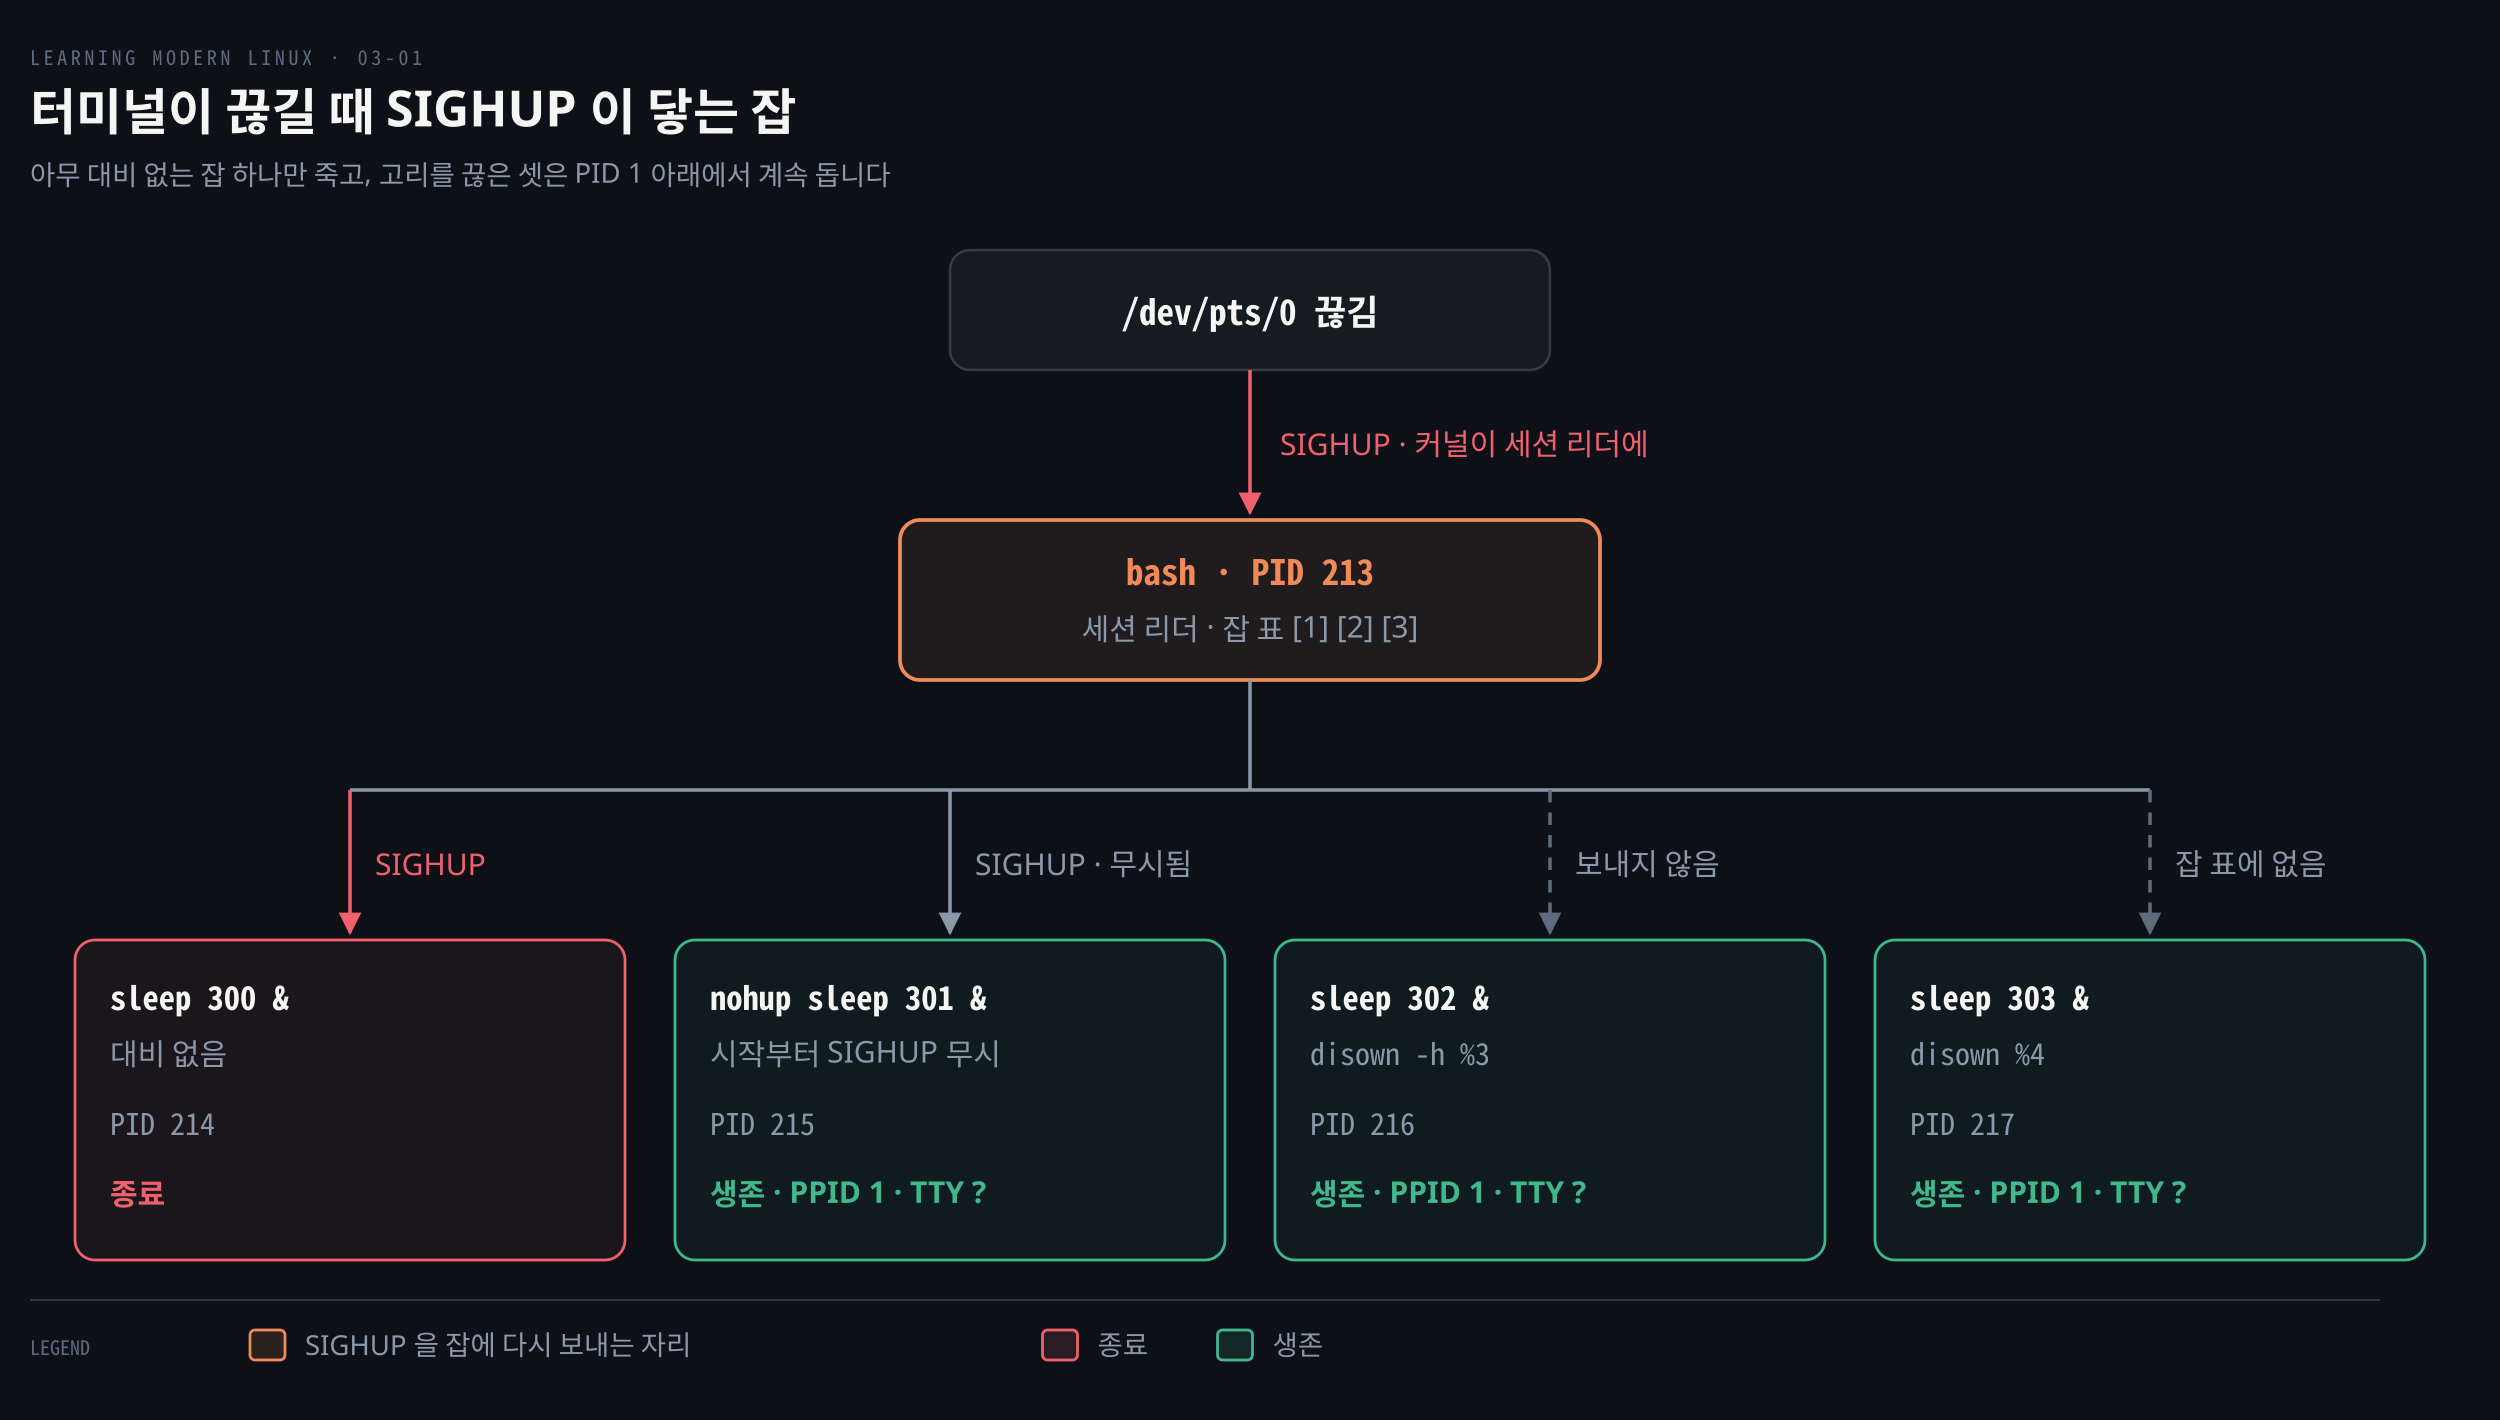
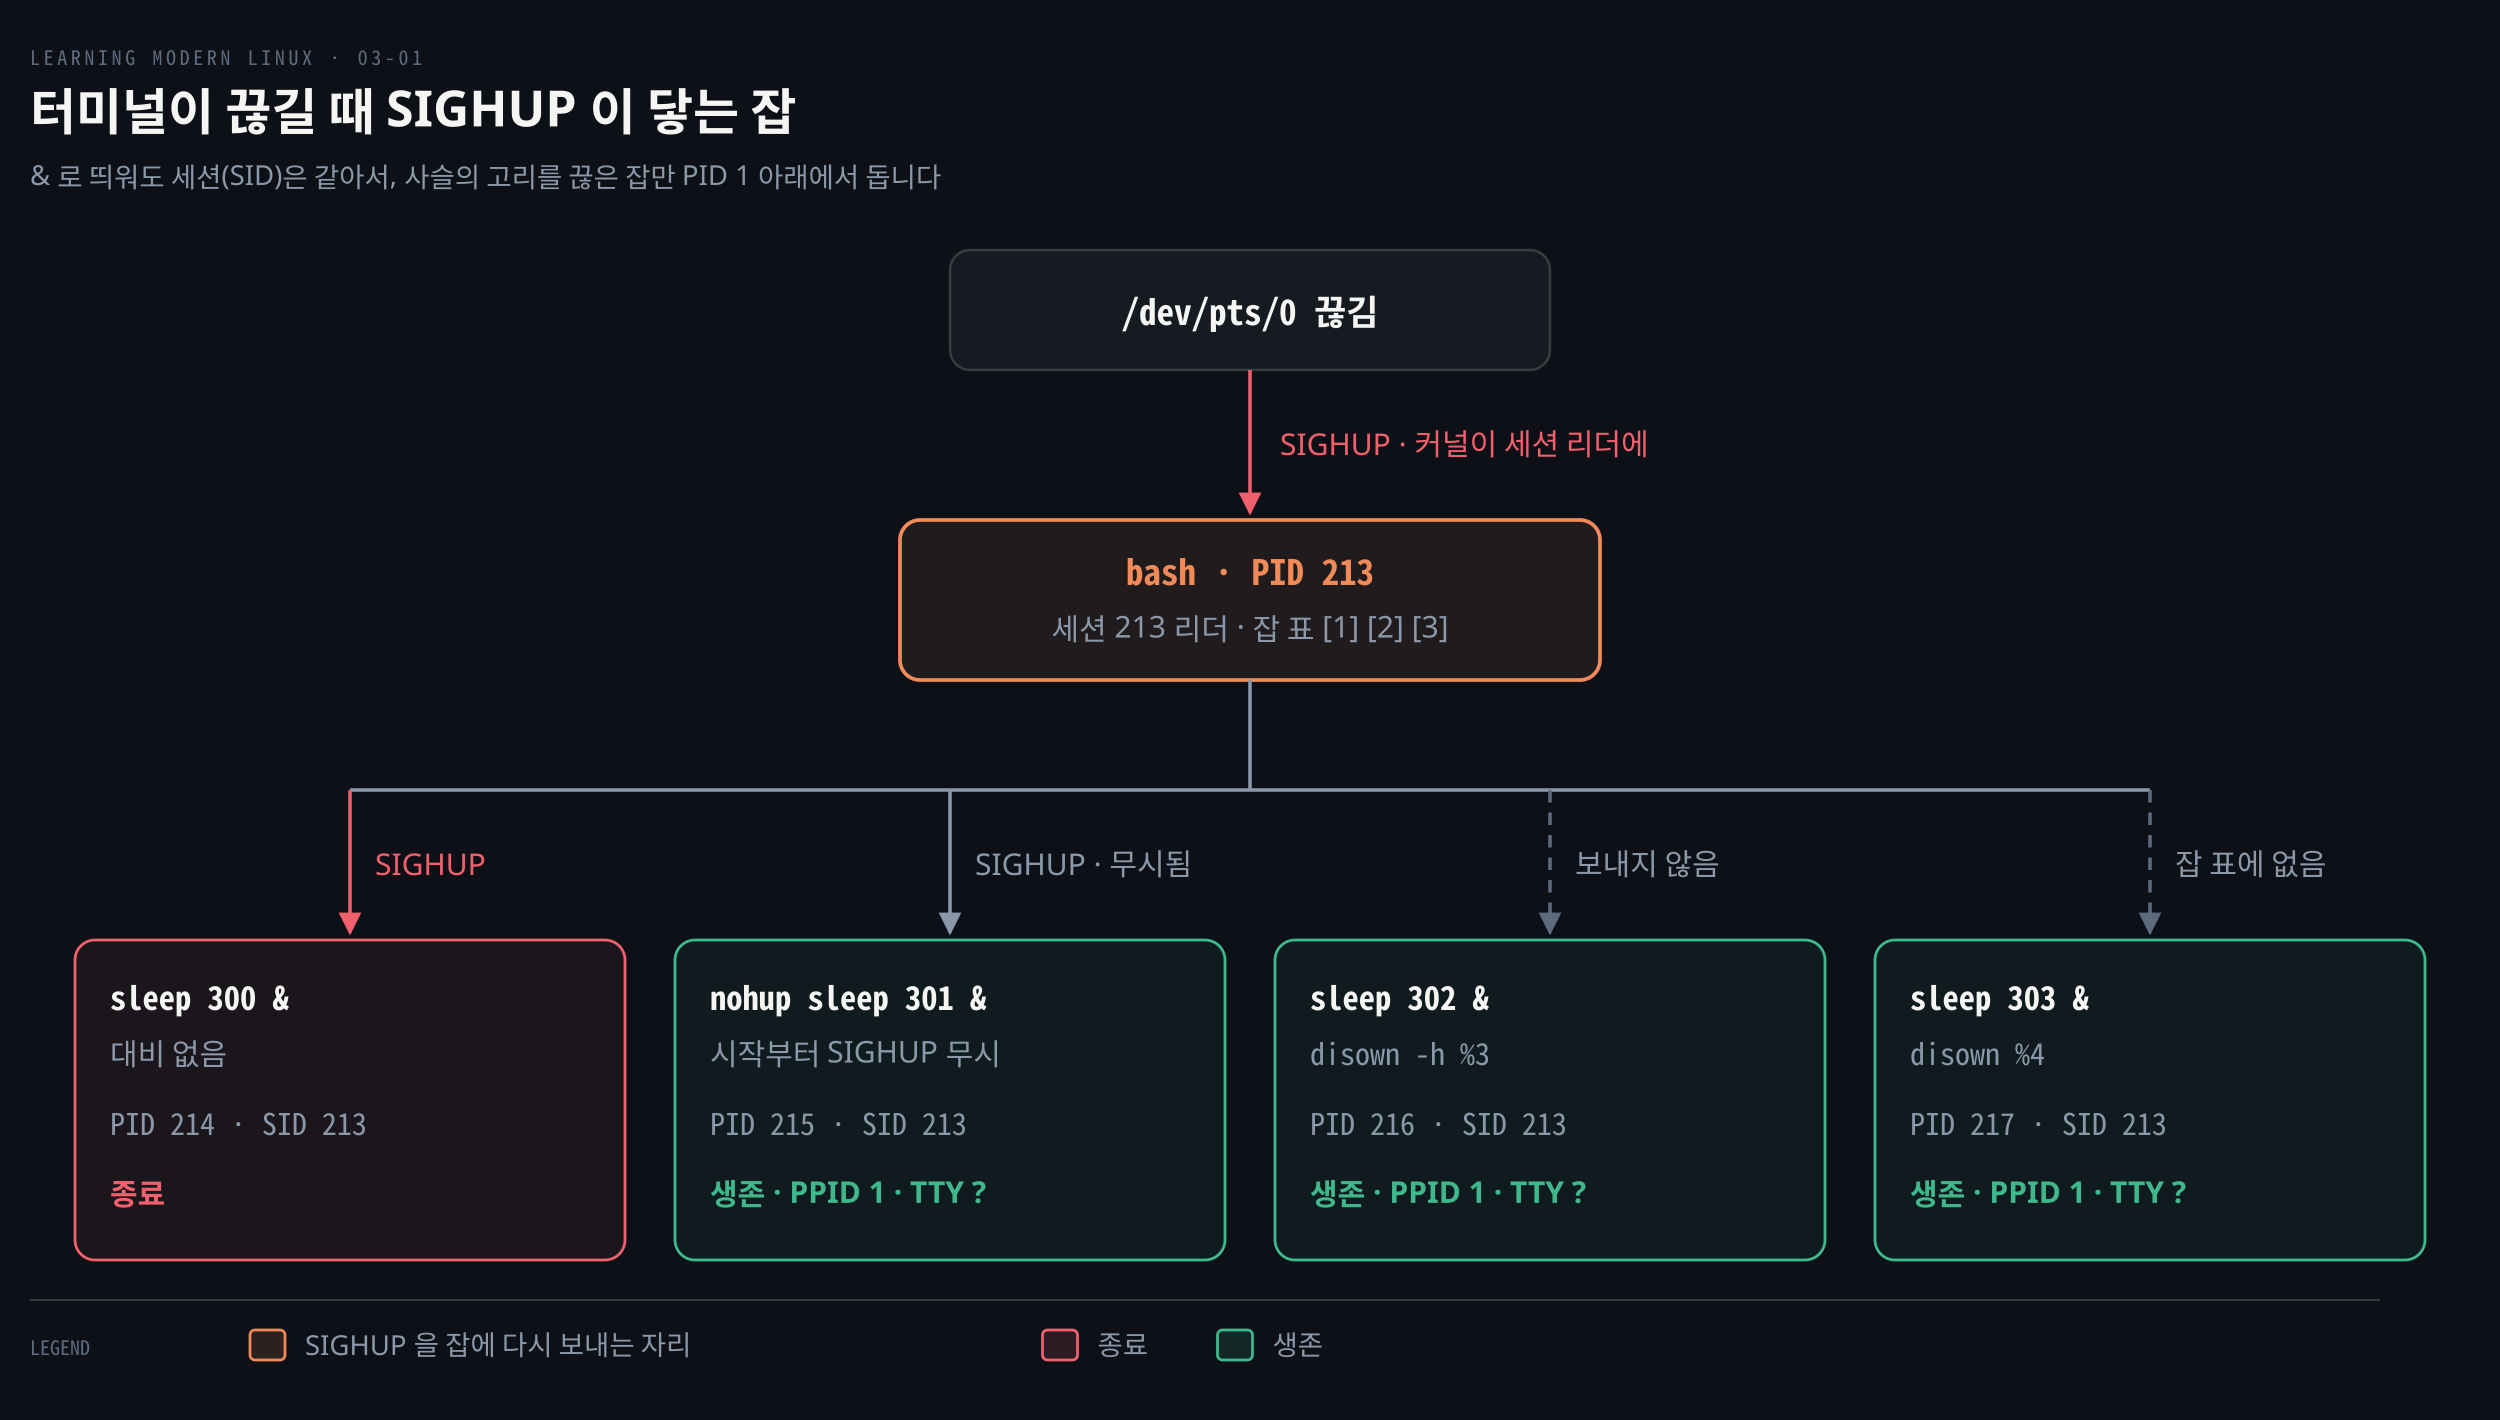
<svg xmlns="http://www.w3.org/2000/svg" viewBox="0 0 1000 568" width="100%" role="img" aria-labelledby="dt dd">
  <defs>
    <marker id="ar" viewBox="0 0 8 8" refX="7" refY="4" markerWidth="6.5" markerHeight="6.5" orient="auto">
      <path d="M0 0 L8 4 L0 8 z" fill="#8B98A9" />
    </marker>
    <marker id="ok" viewBox="0 0 8 8" refX="7" refY="4" markerWidth="6.5" markerHeight="6.5" orient="auto">
      <path d="M0 0 L8 4 L0 8 z" fill="#3FB98C" />
    </marker>
    <marker id="warn" viewBox="0 0 8 8" refX="7" refY="4" markerWidth="6.5" markerHeight="6.5" orient="auto">
      <path d="M0 0 L8 4 L0 8 z" fill="#E3B341" />
    </marker>
    <marker id="bad" viewBox="0 0 8 8" refX="7" refY="4" markerWidth="6.5" markerHeight="6.5" orient="auto">
      <path d="M0 0 L8 4 L0 8 z" fill="#F0616D" />
    </marker>
    <marker id="info" viewBox="0 0 8 8" refX="7" refY="4" markerWidth="6.5" markerHeight="6.5" orient="auto">
      <path d="M0 0 L8 4 L0 8 z" fill="#6A95D8" />
    </marker>
    <marker id="acc" viewBox="0 0 8 8" refX="7" refY="4" markerWidth="6.5" markerHeight="6.5" orient="auto">
      <path d="M0 0 L8 4 L0 8 z" fill="#F08A59" />
    </marker>
    <marker id="soft" viewBox="0 0 8 8" refX="7" refY="4" markerWidth="6.5" markerHeight="6.5" orient="auto">
      <path d="M0 0 L8 4 L0 8 z" fill="#5E6B7E" />
    </marker>
  </defs>
  <rect width="1000" height="568" fill="#0D1117" />
  <text x="12" y="26" font-family="'Geist Mono','Noto Sans Mono CJK KR',monospace" font-size="8" letter-spacing="0.18em" fill="#5E6B7E">LEARNING MODERN LINUX · 03-01</text>
  <text x="12" y="52" font-family="'Geist','Apple SD Gothic Neo','Noto Sans KR','Malgun Gothic',sans-serif" font-size="20" font-weight="600" fill="#F5F5F3">터미널이 끊길 때 SIGHUP 이 닿는 잡</text>
-   <text x="12" y="74" font-family="'Geist','Apple SD Gothic Neo','Noto Sans KR','Malgun Gothic',sans-serif" font-size="11" fill="#8B98A9">아무 대비 없는 잡 하나만 죽고, 고리를 끊은 셋은 PID 1 아래에서 계속 돕니다</text>
+   <text x="12" y="74" font-family="'Geist','Apple SD Gothic Neo','Noto Sans KR','Malgun Gothic',sans-serif" font-size="11" fill="#8B98A9">&amp; 로 띄워도 세션(SID)은 같아서, 사슬의 고리를 끊은 잡만 PID 1 아래에서 돕니다</text>
  <rect x="380" y="100" width="240" height="48" rx="8" fill="#161B22" stroke="rgba(191,192,192,0.22)" stroke-width="1.0" />
  <text x="500" y="130" text-anchor="middle" font-family="'Geist Mono','Noto Sans Mono CJK KR',monospace" font-size="14" font-weight="600" fill="#F5F5F3">/dev/pts/0 끊김</text>
  <path d="M 500 148 L 500 205" fill="none" stroke="#F0616D" stroke-width="1.4" marker-end="url(#bad)" />
  <text x="512" y="182" text-anchor="start" font-family="'Geist','Apple SD Gothic Neo','Noto Sans KR','Malgun Gothic',sans-serif" font-size="12" font-weight="400" fill="#F0616D">SIGHUP · 커널이 세션 리더에</text>
  <rect x="360" y="208" width="280" height="64" rx="8" fill="#F08A5916" stroke="#F08A59" stroke-width="1.5" />
  <text x="500" y="234" text-anchor="middle" font-family="'Geist Mono','Noto Sans Mono CJK KR',monospace" font-size="14" font-weight="600" fill="#F08A59">bash · PID 213</text>
-   <text x="500" y="256" text-anchor="middle" font-family="'Geist','Apple SD Gothic Neo','Noto Sans KR','Malgun Gothic',sans-serif" font-size="12" font-weight="400" fill="#8B98A9">세션 리더 · 잡 표 [1] [2] [3]</text>
+   <text x="500" y="256" text-anchor="middle" font-family="'Geist','Apple SD Gothic Neo','Noto Sans KR','Malgun Gothic',sans-serif" font-size="12" font-weight="400" fill="#8B98A9">세션 213 리더 · 잡 표 [1] [2] [3]</text>
  <line x1="500" y1="272" x2="500" y2="316" stroke="#8B98A9" stroke-width="1.4" />
  <line x1="140.0" y1="316" x2="860.0" y2="316" stroke="#8B98A9" stroke-width="1.4" />
  <path d="M 140.0 316 L 140.0 373" fill="none" stroke="#F0616D" stroke-width="1.4" marker-end="url(#bad)" />
  <text x="150.0" y="350" text-anchor="start" font-family="'Geist','Apple SD Gothic Neo','Noto Sans KR','Malgun Gothic',sans-serif" font-size="12" font-weight="400" fill="#F0616D">SIGHUP</text>
  <rect x="30.0" y="376" width="220" height="128" rx="8" fill="#F0616D10" stroke="#F0616D" stroke-width="1.1" />
  <text x="44.0" y="404" text-anchor="start" font-family="'Geist Mono','Noto Sans Mono CJK KR',monospace" font-size="13" font-weight="600" fill="#F5F5F3">sleep 300 &amp;</text>
  <text x="44.0" y="426" text-anchor="start" font-family="'Geist','Apple SD Gothic Neo','Noto Sans KR','Malgun Gothic',sans-serif" font-size="12" font-weight="400" fill="#8B98A9">대비 없음</text>
-   <text x="44.0" y="454" text-anchor="start" font-family="'Geist Mono','Noto Sans Mono CJK KR',monospace" font-size="12" font-weight="400" fill="#8B98A9">PID 214</text>
+   <text x="44.0" y="454" text-anchor="start" font-family="'Geist Mono','Noto Sans Mono CJK KR',monospace" font-size="12" font-weight="400" fill="#8B98A9">PID 214 · SID 213</text>
  <text x="44.0" y="482" text-anchor="start" font-family="'Geist','Apple SD Gothic Neo','Noto Sans KR','Malgun Gothic',sans-serif" font-size="12" font-weight="600" fill="#F0616D">종료</text>
  <path d="M 380.0 316 L 380.0 373" fill="none" stroke="#8B98A9" stroke-width="1.4" marker-end="url(#ar)" />
  <text x="390.0" y="350" text-anchor="start" font-family="'Geist','Apple SD Gothic Neo','Noto Sans KR','Malgun Gothic',sans-serif" font-size="12" font-weight="400" fill="#8B98A9">SIGHUP · 무시됨</text>
  <rect x="270.0" y="376" width="220" height="128" rx="8" fill="#3FB98C10" stroke="#3FB98C" stroke-width="1.1" />
  <text x="284.0" y="404" text-anchor="start" font-family="'Geist Mono','Noto Sans Mono CJK KR',monospace" font-size="13" font-weight="600" fill="#F5F5F3">nohup sleep 301 &amp;</text>
  <text x="284.0" y="426" text-anchor="start" font-family="'Geist','Apple SD Gothic Neo','Noto Sans KR','Malgun Gothic',sans-serif" font-size="12" font-weight="400" fill="#8B98A9">시작부터 SIGHUP 무시</text>
-   <text x="284.0" y="454" text-anchor="start" font-family="'Geist Mono','Noto Sans Mono CJK KR',monospace" font-size="12" font-weight="400" fill="#8B98A9">PID 215</text>
+   <text x="284.0" y="454" text-anchor="start" font-family="'Geist Mono','Noto Sans Mono CJK KR',monospace" font-size="12" font-weight="400" fill="#8B98A9">PID 215 · SID 213</text>
  <text x="284.0" y="482" text-anchor="start" font-family="'Geist','Apple SD Gothic Neo','Noto Sans KR','Malgun Gothic',sans-serif" font-size="12" font-weight="600" fill="#3FB98C">생존 · PPID 1 · TTY ?</text>
  <path d="M 620.0 316 L 620.0 373" fill="none" stroke="#5E6B7E" stroke-width="1.4" marker-end="url(#soft)" stroke-dasharray="5 4" />
  <text x="630.0" y="350" text-anchor="start" font-family="'Geist','Apple SD Gothic Neo','Noto Sans KR','Malgun Gothic',sans-serif" font-size="12" font-weight="400" fill="#8B98A9">보내지 않음</text>
  <rect x="510.0" y="376" width="220" height="128" rx="8" fill="#3FB98C10" stroke="#3FB98C" stroke-width="1.1" />
  <text x="524.0" y="404" text-anchor="start" font-family="'Geist Mono','Noto Sans Mono CJK KR',monospace" font-size="13" font-weight="600" fill="#F5F5F3">sleep 302 &amp;</text>
  <text x="524.0" y="426" text-anchor="start" font-family="'Geist Mono','Noto Sans Mono CJK KR',monospace" font-size="12" font-weight="400" fill="#8B98A9">disown -h %3</text>
-   <text x="524.0" y="454" text-anchor="start" font-family="'Geist Mono','Noto Sans Mono CJK KR',monospace" font-size="12" font-weight="400" fill="#8B98A9">PID 216</text>
+   <text x="524.0" y="454" text-anchor="start" font-family="'Geist Mono','Noto Sans Mono CJK KR',monospace" font-size="12" font-weight="400" fill="#8B98A9">PID 216 · SID 213</text>
  <text x="524.0" y="482" text-anchor="start" font-family="'Geist','Apple SD Gothic Neo','Noto Sans KR','Malgun Gothic',sans-serif" font-size="12" font-weight="600" fill="#3FB98C">생존 · PPID 1 · TTY ?</text>
  <path d="M 860.0 316 L 860.0 373" fill="none" stroke="#5E6B7E" stroke-width="1.4" marker-end="url(#soft)" stroke-dasharray="5 4" />
  <text x="870.0" y="350" text-anchor="start" font-family="'Geist','Apple SD Gothic Neo','Noto Sans KR','Malgun Gothic',sans-serif" font-size="12" font-weight="400" fill="#8B98A9">잡 표에 없음</text>
  <rect x="750.0" y="376" width="220" height="128" rx="8" fill="#3FB98C10" stroke="#3FB98C" stroke-width="1.1" />
  <text x="764.0" y="404" text-anchor="start" font-family="'Geist Mono','Noto Sans Mono CJK KR',monospace" font-size="13" font-weight="600" fill="#F5F5F3">sleep 303 &amp;</text>
  <text x="764.0" y="426" text-anchor="start" font-family="'Geist Mono','Noto Sans Mono CJK KR',monospace" font-size="12" font-weight="400" fill="#8B98A9">disown %4</text>
-   <text x="764.0" y="454" text-anchor="start" font-family="'Geist Mono','Noto Sans Mono CJK KR',monospace" font-size="12" font-weight="400" fill="#8B98A9">PID 217</text>
+   <text x="764.0" y="454" text-anchor="start" font-family="'Geist Mono','Noto Sans Mono CJK KR',monospace" font-size="12" font-weight="400" fill="#8B98A9">PID 217 · SID 213</text>
  <text x="764.0" y="482" text-anchor="start" font-family="'Geist','Apple SD Gothic Neo','Noto Sans KR','Malgun Gothic',sans-serif" font-size="12" font-weight="600" fill="#3FB98C">생존 · PPID 1 · TTY ?</text>
  <line x1="12" y1="520" x2="952" y2="520" stroke="rgba(191,192,192,0.22)" stroke-width="0.8" />
  <text x="12" y="542" text-anchor="start" font-family="'Geist Mono','Noto Sans Mono CJK KR',monospace" font-size="8" font-weight="400" fill="#5E6B7E">LEGEND</text>
  <rect x="100" y="532" width="14" height="12" rx="2" fill="#F08A5922" stroke="#F08A59" stroke-width="1.1" />
  <text x="122" y="542" text-anchor="start" font-family="'Geist','Apple SD Gothic Neo','Noto Sans KR','Malgun Gothic',sans-serif" font-size="11" font-weight="400" fill="#8B98A9">SIGHUP 을 잡에 다시 보내는 자리</text>
  <rect x="417" y="532" width="14" height="12" rx="2" fill="#F0616D22" stroke="#F0616D" stroke-width="1.1" />
  <text x="439" y="542" text-anchor="start" font-family="'Geist','Apple SD Gothic Neo','Noto Sans KR','Malgun Gothic',sans-serif" font-size="11" font-weight="400" fill="#8B98A9">종료</text>
  <rect x="487" y="532" width="14" height="12" rx="2" fill="#3FB98C22" stroke="#3FB98C" stroke-width="1.1" />
  <text x="509" y="542" text-anchor="start" font-family="'Geist','Apple SD Gothic Neo','Noto Sans KR','Malgun Gothic',sans-serif" font-size="11" font-weight="400" fill="#8B98A9">생존</text>
</svg>
